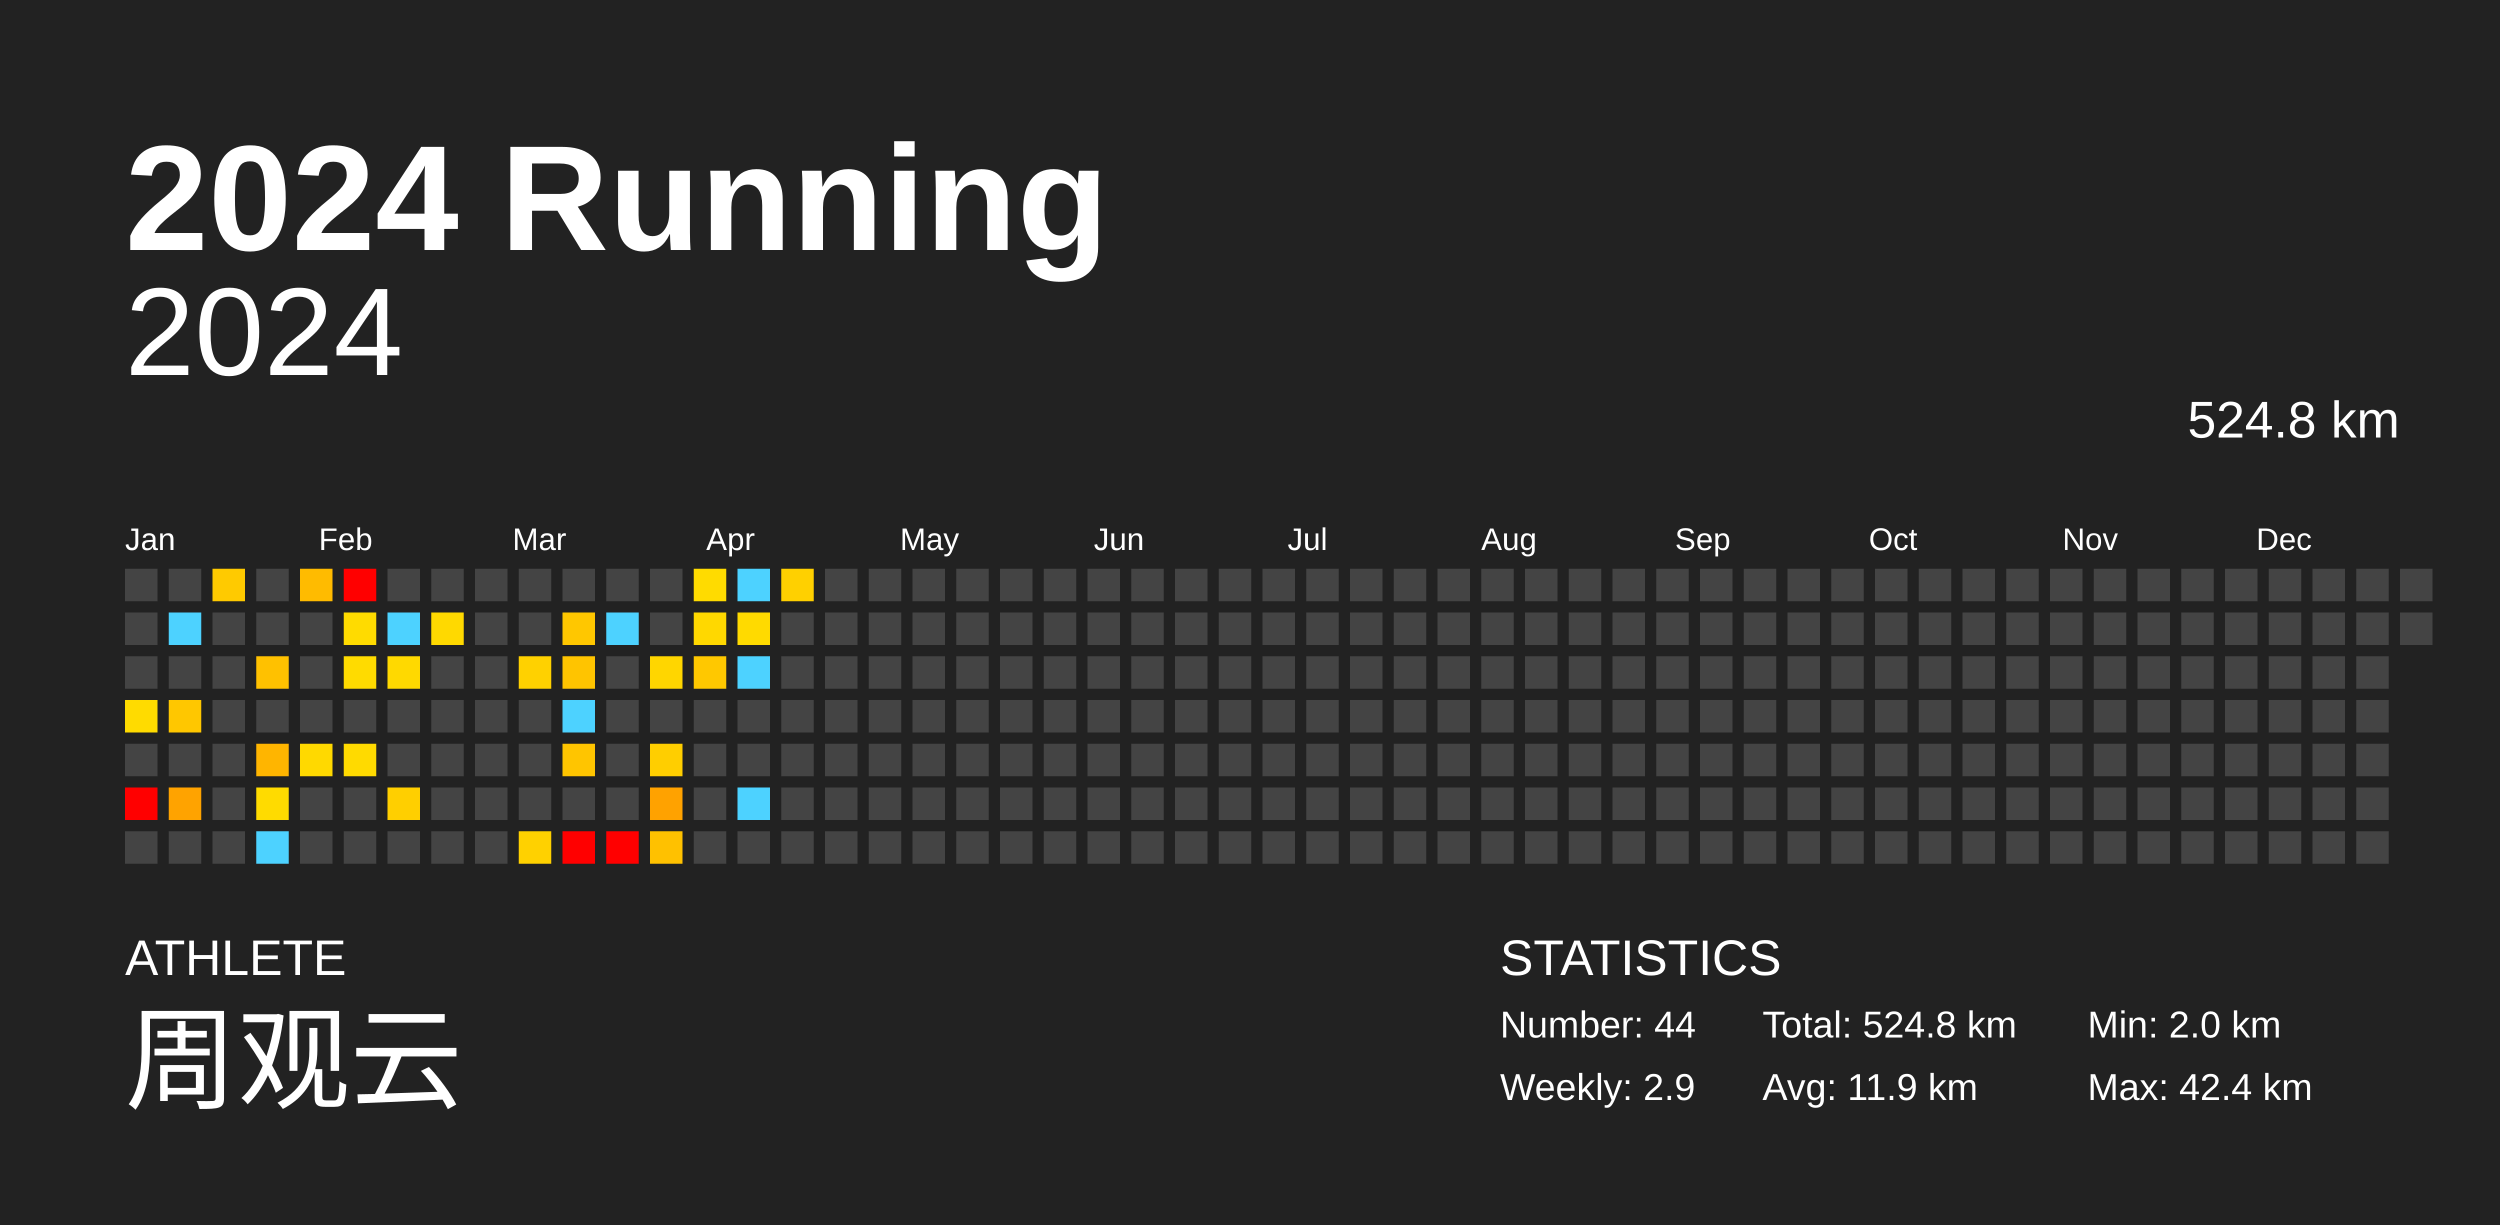
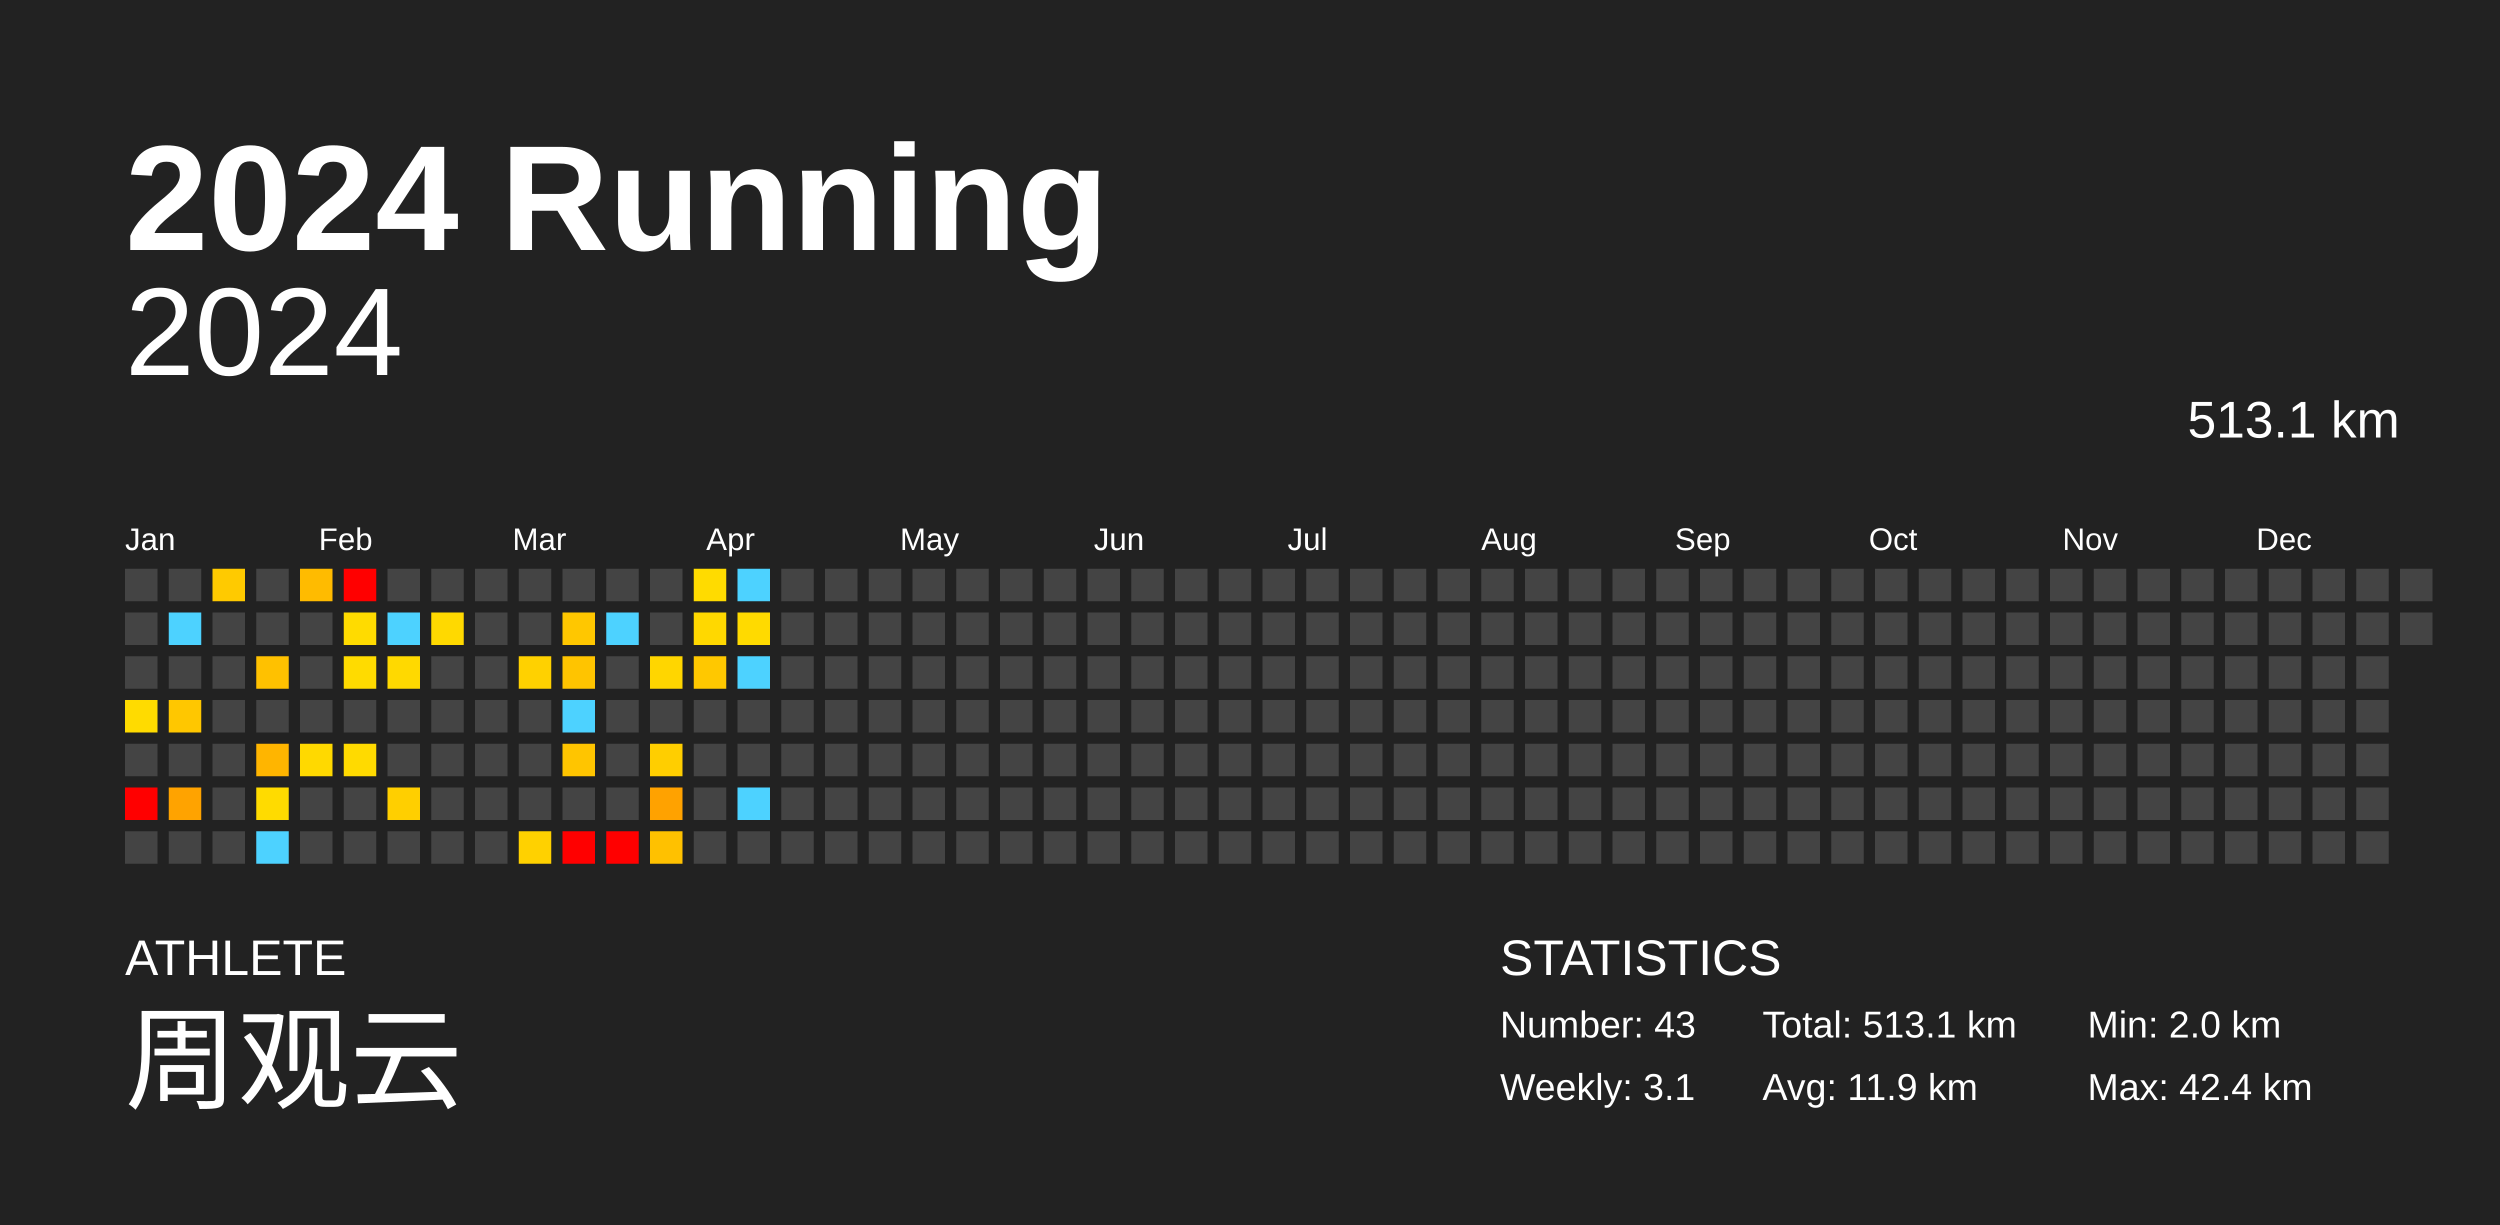
<svg xmlns="http://www.w3.org/2000/svg" baseProfile="full" height="98mm" version="1.1" viewBox="0,0,200,98" width="200mm">
  <defs />
  <rect fill="#222222" height="98" width="200" x="0" y="0" />
  <text fill="#FFFFFF" style="font-size:12px; font-family:Arial; font-weight:bold;" x="10" y="20">2024 Running</text>
  <text fill="#FFFFFF" style="font-size:4px; font-family:Arial" x="10" y="78">ATHLETE</text>
  <text fill="#FFFFFF" style="font-size:9px; font-family:Arial" x="10" y="88">周观云</text>
  <text fill="#FFFFFF" style="font-size:4px; font-family:Arial" x="120" y="78">STATISTICS</text>
-   <text fill="#FFFFFF" style="font-size:3px; font-family:Arial" x="120" y="83">Number: 44</text>
-   <text fill="#FFFFFF" style="font-size:3px; font-family:Arial" x="120" y="88">Weekly: 2.9</text>
-   <text fill="#FFFFFF" style="font-size:3px; font-family:Arial" x="141" y="83">Total: 524.8 km</text>
+   <text fill="#FFFFFF" style="font-size:3px; font-family:Arial" x="120" y="83">Number: 43</text>
+   <text fill="#FFFFFF" style="font-size:3px; font-family:Arial" x="120" y="88">Weekly: 3.1</text>
+   <text fill="#FFFFFF" style="font-size:3px; font-family:Arial" x="141" y="83">Total: 513.1 km</text>
  <text fill="#FFFFFF" style="font-size:3px; font-family:Arial" x="141" y="88">Avg: 11.9 km</text>
  <text fill="#FFFFFF" style="font-size:3px; font-family:Arial" x="167" y="83">Min: 2.0 km</text>
  <text fill="#FFFFFF" style="font-size:3px; font-family:Arial" x="167" y="88">Max: 42.4 km</text>
  <text alignment-baseline="hanging" fill="#FFFFFF" style="font-size:10.0px; font-family:Arial;" x="10" y="30">2024</text>
-   <text alignment-baseline="hanging" fill="#FFFFFF" style="font-size:4.125px; font-family:Arial;" x="175" y="35">524.8 km</text>
+   <text alignment-baseline="hanging" fill="#FFFFFF" style="font-size:4.125px; font-family:Arial;" x="175" y="35">513.1 km</text>
  <text fill="#FFFFFF" style="font-size:2.5px; font-family:Arial" x="10.0" y="44">Jan</text>
  <text fill="#FFFFFF" style="font-size:2.5px; font-family:Arial" x="25.5" y="44">Feb</text>
  <text fill="#FFFFFF" style="font-size:2.5px; font-family:Arial" x="41.0" y="44">Mar</text>
  <text fill="#FFFFFF" style="font-size:2.5px; font-family:Arial" x="56.5" y="44">Apr</text>
  <text fill="#FFFFFF" style="font-size:2.5px; font-family:Arial" x="72.0" y="44">May</text>
  <text fill="#FFFFFF" style="font-size:2.5px; font-family:Arial" x="87.5" y="44">Jun</text>
  <text fill="#FFFFFF" style="font-size:2.5px; font-family:Arial" x="103.0" y="44">Jul</text>
  <text fill="#FFFFFF" style="font-size:2.5px; font-family:Arial" x="118.5" y="44">Aug</text>
  <text fill="#FFFFFF" style="font-size:2.5px; font-family:Arial" x="134.0" y="44">Sep</text>
  <text fill="#FFFFFF" style="font-size:2.5px; font-family:Arial" x="149.5" y="44">Oct</text>
  <text fill="#FFFFFF" style="font-size:2.5px; font-family:Arial" x="165.0" y="44">Nov</text>
  <text fill="#FFFFFF" style="font-size:2.5px; font-family:Arial" x="180.5" y="44">Dec</text>
  <rect fill="#444444" height="2.6" width="2.6" x="10.0" y="45.5" />
  <rect fill="#444444" height="2.6" width="2.6" x="10.0" y="49.0" />
  <rect fill="#444444" height="2.6" width="2.6" x="10.0" y="52.5" />
  <rect fill="#ffdb00" height="2.6" width="2.6" x="10.0" y="56.0" />
  <rect fill="#444444" height="2.6" width="2.6" x="10.0" y="59.5" />
  <rect fill="red" height="2.6" width="2.6" x="10.0" y="63.0" />
  <rect fill="#444444" height="2.6" width="2.6" x="10.0" y="66.5" />
  <rect fill="#444444" height="2.6" width="2.6" x="13.5" y="45.5" />
  <rect fill="#4dd2ff" height="2.6" width="2.6" x="13.5" y="49.0" />
  <rect fill="#444444" height="2.6" width="2.6" x="13.5" y="52.5" />
  <rect fill="#ffc700" height="2.6" width="2.6" x="13.5" y="56.0" />
  <rect fill="#444444" height="2.6" width="2.6" x="13.5" y="59.5" />
  <rect fill="#ffa300" height="2.6" width="2.6" x="13.5" y="63.0" />
  <rect fill="#444444" height="2.6" width="2.6" x="13.5" y="66.5" />
  <rect fill="#ffca00" height="2.6" width="2.6" x="17.0" y="45.5" />
  <rect fill="#444444" height="2.6" width="2.6" x="17.0" y="49.0" />
  <rect fill="#444444" height="2.6" width="2.6" x="17.0" y="52.5" />
  <rect fill="#444444" height="2.6" width="2.6" x="17.0" y="56.0" />
  <rect fill="#444444" height="2.6" width="2.6" x="17.0" y="59.5" />
  <rect fill="#444444" height="2.6" width="2.6" x="17.0" y="63.0" />
  <rect fill="#444444" height="2.6" width="2.6" x="17.0" y="66.5" />
  <rect fill="#444444" height="2.6" width="2.6" x="20.5" y="45.5" />
  <rect fill="#444444" height="2.6" width="2.6" x="20.5" y="49.0" />
  <rect fill="#ffc100" height="2.6" width="2.6" x="20.5" y="52.5" />
  <rect fill="#444444" height="2.6" width="2.6" x="20.5" y="56.0" />
  <rect fill="#ffb500" height="2.6" width="2.6" x="20.5" y="59.5" />
  <rect fill="#ffdb00" height="2.6" width="2.6" x="20.5" y="63.0" />
  <rect fill="#4dd2ff" height="2.6" width="2.6" x="20.5" y="66.5" />
  <rect fill="#ffbb00" height="2.6" width="2.6" x="24.0" y="45.5" />
  <rect fill="#444444" height="2.6" width="2.6" x="24.0" y="49.0" />
  <rect fill="#444444" height="2.6" width="2.6" x="24.0" y="52.5" />
  <rect fill="#444444" height="2.6" width="2.6" x="24.0" y="56.0" />
  <rect fill="#ffd900" height="2.6" width="2.6" x="24.0" y="59.5" />
  <rect fill="#444444" height="2.6" width="2.6" x="24.0" y="63.0" />
  <rect fill="#444444" height="2.6" width="2.6" x="24.0" y="66.5" />
  <rect fill="red" height="2.6" width="2.6" x="27.5" y="45.5" />
  <rect fill="#ffdb00" height="2.6" width="2.6" x="27.5" y="49.0" />
  <rect fill="#ffdb00" height="2.6" width="2.6" x="27.5" y="52.5" />
  <rect fill="#444444" height="2.6" width="2.6" x="27.5" y="56.0" />
  <rect fill="#ffda00" height="2.6" width="2.6" x="27.5" y="59.5" />
  <rect fill="#444444" height="2.6" width="2.6" x="27.5" y="63.0" />
  <rect fill="#444444" height="2.6" width="2.6" x="27.5" y="66.5" />
  <rect fill="#444444" height="2.6" width="2.6" x="31.0" y="45.5" />
  <rect fill="#4dd2ff" height="2.6" width="2.6" x="31.0" y="49.0" />
  <rect fill="#ffd900" height="2.6" width="2.6" x="31.0" y="52.5" />
  <rect fill="#444444" height="2.6" width="2.6" x="31.0" y="56.0" />
  <rect fill="#444444" height="2.6" width="2.6" x="31.0" y="59.5" />
  <rect fill="#ffcf00" height="2.6" width="2.6" x="31.0" y="63.0" />
  <rect fill="#444444" height="2.6" width="2.6" x="31.0" y="66.5" />
  <rect fill="#444444" height="2.6" width="2.6" x="34.5" y="45.5" />
  <rect fill="#ffd900" height="2.6" width="2.6" x="34.5" y="49.0" />
  <rect fill="#444444" height="2.6" width="2.6" x="34.5" y="52.5" />
  <rect fill="#444444" height="2.6" width="2.6" x="34.5" y="56.0" />
  <rect fill="#444444" height="2.6" width="2.6" x="34.5" y="59.5" />
  <rect fill="#444444" height="2.6" width="2.6" x="34.5" y="63.0" />
  <rect fill="#444444" height="2.6" width="2.6" x="34.5" y="66.5" />
  <rect fill="#444444" height="2.6" width="2.6" x="38.0" y="45.5" />
  <rect fill="#444444" height="2.6" width="2.6" x="38.0" y="49.0" />
  <rect fill="#444444" height="2.6" width="2.6" x="38.0" y="52.5" />
  <rect fill="#444444" height="2.6" width="2.6" x="38.0" y="56.0" />
  <rect fill="#444444" height="2.6" width="2.6" x="38.0" y="59.5" />
  <rect fill="#444444" height="2.6" width="2.6" x="38.0" y="63.0" />
  <rect fill="#444444" height="2.6" width="2.6" x="38.0" y="66.5" />
  <rect fill="#444444" height="2.6" width="2.6" x="41.5" y="45.5" />
  <rect fill="#444444" height="2.6" width="2.6" x="41.5" y="49.0" />
  <rect fill="#ffd100" height="2.6" width="2.6" x="41.5" y="52.5" />
  <rect fill="#444444" height="2.6" width="2.6" x="41.5" y="56.0" />
  <rect fill="#444444" height="2.6" width="2.6" x="41.5" y="59.5" />
  <rect fill="#444444" height="2.6" width="2.6" x="41.5" y="63.0" />
  <rect fill="#ffd100" height="2.6" width="2.6" x="41.5" y="66.5" />
  <rect fill="#444444" height="2.6" width="2.6" x="45.0" y="45.5" />
  <rect fill="#ffc700" height="2.6" width="2.6" x="45.0" y="49.0" />
  <rect fill="#ffc400" height="2.6" width="2.6" x="45.0" y="52.5" />
  <rect fill="#4dd2ff" height="2.6" width="2.6" x="45.0" y="56.0" />
  <rect fill="#ffc500" height="2.6" width="2.6" x="45.0" y="59.5" />
  <rect fill="#444444" height="2.6" width="2.6" x="45.0" y="63.0" />
  <rect fill="red" height="2.6" width="2.6" x="45.0" y="66.5" />
  <rect fill="#444444" height="2.6" width="2.6" x="48.5" y="45.5" />
  <rect fill="#4dd2ff" height="2.6" width="2.6" x="48.5" y="49.0" />
  <rect fill="#444444" height="2.6" width="2.6" x="48.5" y="52.5" />
  <rect fill="#444444" height="2.6" width="2.6" x="48.5" y="56.0" />
  <rect fill="#444444" height="2.6" width="2.6" x="48.5" y="59.5" />
  <rect fill="#444444" height="2.6" width="2.6" x="48.5" y="63.0" />
  <rect fill="red" height="2.6" width="2.6" x="48.5" y="66.5" />
  <rect fill="#444444" height="2.6" width="2.6" x="52.0" y="45.5" />
  <rect fill="#444444" height="2.6" width="2.6" x="52.0" y="49.0" />
  <rect fill="#ffd600" height="2.6" width="2.6" x="52.0" y="52.5" />
  <rect fill="#444444" height="2.6" width="2.6" x="52.0" y="56.0" />
  <rect fill="#ffce00" height="2.6" width="2.6" x="52.0" y="59.5" />
  <rect fill="#ffa200" height="2.6" width="2.6" x="52.0" y="63.0" />
  <rect fill="#ffc100" height="2.6" width="2.6" x="52.0" y="66.5" />
  <rect fill="#ffdb00" height="2.6" width="2.6" x="55.5" y="45.5" />
  <rect fill="#ffd800" height="2.6" width="2.6" x="55.5" y="49.0" />
  <rect fill="#ffc800" height="2.6" width="2.6" x="55.5" y="52.5" />
  <rect fill="#444444" height="2.6" width="2.6" x="55.5" y="56.0" />
  <rect fill="#444444" height="2.6" width="2.6" x="55.5" y="59.5" />
  <rect fill="#444444" height="2.6" width="2.6" x="55.5" y="63.0" />
  <rect fill="#444444" height="2.6" width="2.6" x="55.5" y="66.5" />
  <rect fill="#4dd2ff" height="2.6" width="2.6" x="59.0" y="45.5" />
  <rect fill="#ffda00" height="2.6" width="2.6" x="59.0" y="49.0" />
  <rect fill="#4dd2ff" height="2.6" width="2.6" x="59.0" y="52.5" />
  <rect fill="#444444" height="2.6" width="2.6" x="59.0" y="56.0" />
  <rect fill="#444444" height="2.6" width="2.6" x="59.0" y="59.5" />
  <rect fill="#4dd2ff" height="2.6" width="2.6" x="59.0" y="63.0" />
  <rect fill="#444444" height="2.6" width="2.6" x="59.0" y="66.5" />
-   <rect fill="#ffd000" height="2.6" width="2.6" x="62.5" y="45.5" />
+   <rect fill="#444444" height="2.6" width="2.6" x="62.5" y="45.5" />
  <rect fill="#444444" height="2.6" width="2.6" x="62.5" y="49.0" />
  <rect fill="#444444" height="2.6" width="2.6" x="62.5" y="52.5" />
  <rect fill="#444444" height="2.6" width="2.6" x="62.5" y="56.0" />
  <rect fill="#444444" height="2.6" width="2.6" x="62.5" y="59.5" />
  <rect fill="#444444" height="2.6" width="2.6" x="62.5" y="63.0" />
  <rect fill="#444444" height="2.6" width="2.6" x="62.5" y="66.5" />
  <rect fill="#444444" height="2.6" width="2.6" x="66.0" y="45.5" />
  <rect fill="#444444" height="2.6" width="2.6" x="66.0" y="49.0" />
  <rect fill="#444444" height="2.6" width="2.6" x="66.0" y="52.5" />
  <rect fill="#444444" height="2.6" width="2.6" x="66.0" y="56.0" />
  <rect fill="#444444" height="2.6" width="2.6" x="66.0" y="59.5" />
  <rect fill="#444444" height="2.6" width="2.6" x="66.0" y="63.0" />
  <rect fill="#444444" height="2.6" width="2.6" x="66.0" y="66.5" />
  <rect fill="#444444" height="2.6" width="2.6" x="69.5" y="45.5" />
  <rect fill="#444444" height="2.6" width="2.6" x="69.5" y="49.0" />
  <rect fill="#444444" height="2.6" width="2.6" x="69.5" y="52.5" />
  <rect fill="#444444" height="2.6" width="2.6" x="69.5" y="56.0" />
  <rect fill="#444444" height="2.6" width="2.6" x="69.5" y="59.5" />
  <rect fill="#444444" height="2.6" width="2.6" x="69.5" y="63.0" />
  <rect fill="#444444" height="2.6" width="2.6" x="69.5" y="66.5" />
  <rect fill="#444444" height="2.6" width="2.6" x="73.0" y="45.5" />
  <rect fill="#444444" height="2.6" width="2.6" x="73.0" y="49.0" />
  <rect fill="#444444" height="2.6" width="2.6" x="73.0" y="52.5" />
  <rect fill="#444444" height="2.6" width="2.6" x="73.0" y="56.0" />
  <rect fill="#444444" height="2.6" width="2.6" x="73.0" y="59.5" />
  <rect fill="#444444" height="2.6" width="2.6" x="73.0" y="63.0" />
  <rect fill="#444444" height="2.6" width="2.6" x="73.0" y="66.5" />
  <rect fill="#444444" height="2.6" width="2.6" x="76.5" y="45.5" />
  <rect fill="#444444" height="2.6" width="2.6" x="76.5" y="49.0" />
  <rect fill="#444444" height="2.6" width="2.6" x="76.5" y="52.5" />
  <rect fill="#444444" height="2.6" width="2.6" x="76.5" y="56.0" />
  <rect fill="#444444" height="2.6" width="2.6" x="76.5" y="59.5" />
  <rect fill="#444444" height="2.6" width="2.6" x="76.5" y="63.0" />
  <rect fill="#444444" height="2.6" width="2.6" x="76.5" y="66.5" />
  <rect fill="#444444" height="2.6" width="2.6" x="80.0" y="45.5" />
  <rect fill="#444444" height="2.6" width="2.6" x="80.0" y="49.0" />
  <rect fill="#444444" height="2.6" width="2.6" x="80.0" y="52.5" />
  <rect fill="#444444" height="2.6" width="2.6" x="80.0" y="56.0" />
  <rect fill="#444444" height="2.6" width="2.6" x="80.0" y="59.5" />
  <rect fill="#444444" height="2.6" width="2.6" x="80.0" y="63.0" />
  <rect fill="#444444" height="2.6" width="2.6" x="80.0" y="66.5" />
  <rect fill="#444444" height="2.6" width="2.6" x="83.5" y="45.5" />
  <rect fill="#444444" height="2.6" width="2.6" x="83.5" y="49.0" />
  <rect fill="#444444" height="2.6" width="2.6" x="83.5" y="52.5" />
  <rect fill="#444444" height="2.6" width="2.6" x="83.5" y="56.0" />
  <rect fill="#444444" height="2.6" width="2.6" x="83.5" y="59.5" />
  <rect fill="#444444" height="2.6" width="2.6" x="83.5" y="63.0" />
  <rect fill="#444444" height="2.6" width="2.6" x="83.5" y="66.5" />
  <rect fill="#444444" height="2.6" width="2.6" x="87.0" y="45.5" />
  <rect fill="#444444" height="2.6" width="2.6" x="87.0" y="49.0" />
  <rect fill="#444444" height="2.6" width="2.6" x="87.0" y="52.5" />
  <rect fill="#444444" height="2.6" width="2.6" x="87.0" y="56.0" />
  <rect fill="#444444" height="2.6" width="2.6" x="87.0" y="59.5" />
  <rect fill="#444444" height="2.6" width="2.6" x="87.0" y="63.0" />
  <rect fill="#444444" height="2.6" width="2.6" x="87.0" y="66.5" />
  <rect fill="#444444" height="2.6" width="2.6" x="90.5" y="45.5" />
  <rect fill="#444444" height="2.6" width="2.6" x="90.5" y="49.0" />
  <rect fill="#444444" height="2.6" width="2.6" x="90.5" y="52.5" />
  <rect fill="#444444" height="2.6" width="2.6" x="90.5" y="56.0" />
  <rect fill="#444444" height="2.6" width="2.6" x="90.5" y="59.5" />
  <rect fill="#444444" height="2.6" width="2.6" x="90.5" y="63.0" />
  <rect fill="#444444" height="2.6" width="2.6" x="90.5" y="66.5" />
  <rect fill="#444444" height="2.6" width="2.6" x="94.0" y="45.5" />
  <rect fill="#444444" height="2.6" width="2.6" x="94.0" y="49.0" />
  <rect fill="#444444" height="2.6" width="2.6" x="94.0" y="52.5" />
  <rect fill="#444444" height="2.6" width="2.6" x="94.0" y="56.0" />
  <rect fill="#444444" height="2.6" width="2.6" x="94.0" y="59.5" />
  <rect fill="#444444" height="2.6" width="2.6" x="94.0" y="63.0" />
  <rect fill="#444444" height="2.6" width="2.6" x="94.0" y="66.5" />
  <rect fill="#444444" height="2.6" width="2.6" x="97.5" y="45.5" />
  <rect fill="#444444" height="2.6" width="2.6" x="97.5" y="49.0" />
  <rect fill="#444444" height="2.6" width="2.6" x="97.5" y="52.5" />
  <rect fill="#444444" height="2.6" width="2.6" x="97.5" y="56.0" />
  <rect fill="#444444" height="2.6" width="2.6" x="97.5" y="59.5" />
  <rect fill="#444444" height="2.6" width="2.6" x="97.5" y="63.0" />
  <rect fill="#444444" height="2.6" width="2.6" x="97.5" y="66.5" />
  <rect fill="#444444" height="2.6" width="2.6" x="101.0" y="45.5" />
  <rect fill="#444444" height="2.6" width="2.6" x="101.0" y="49.0" />
  <rect fill="#444444" height="2.6" width="2.6" x="101.0" y="52.5" />
  <rect fill="#444444" height="2.6" width="2.6" x="101.0" y="56.0" />
  <rect fill="#444444" height="2.6" width="2.6" x="101.0" y="59.5" />
  <rect fill="#444444" height="2.6" width="2.6" x="101.0" y="63.0" />
  <rect fill="#444444" height="2.6" width="2.6" x="101.0" y="66.5" />
  <rect fill="#444444" height="2.6" width="2.6" x="104.5" y="45.5" />
  <rect fill="#444444" height="2.6" width="2.6" x="104.5" y="49.0" />
  <rect fill="#444444" height="2.6" width="2.6" x="104.5" y="52.5" />
  <rect fill="#444444" height="2.6" width="2.6" x="104.5" y="56.0" />
  <rect fill="#444444" height="2.6" width="2.6" x="104.5" y="59.5" />
  <rect fill="#444444" height="2.6" width="2.6" x="104.5" y="63.0" />
  <rect fill="#444444" height="2.6" width="2.6" x="104.5" y="66.5" />
  <rect fill="#444444" height="2.6" width="2.6" x="108.0" y="45.5" />
  <rect fill="#444444" height="2.6" width="2.6" x="108.0" y="49.0" />
  <rect fill="#444444" height="2.6" width="2.6" x="108.0" y="52.5" />
  <rect fill="#444444" height="2.6" width="2.6" x="108.0" y="56.0" />
  <rect fill="#444444" height="2.6" width="2.6" x="108.0" y="59.5" />
  <rect fill="#444444" height="2.6" width="2.6" x="108.0" y="63.0" />
  <rect fill="#444444" height="2.6" width="2.6" x="108.0" y="66.5" />
  <rect fill="#444444" height="2.6" width="2.6" x="111.5" y="45.5" />
  <rect fill="#444444" height="2.6" width="2.6" x="111.5" y="49.0" />
  <rect fill="#444444" height="2.6" width="2.6" x="111.5" y="52.5" />
  <rect fill="#444444" height="2.6" width="2.6" x="111.5" y="56.0" />
  <rect fill="#444444" height="2.6" width="2.6" x="111.5" y="59.5" />
  <rect fill="#444444" height="2.6" width="2.6" x="111.5" y="63.0" />
  <rect fill="#444444" height="2.6" width="2.6" x="111.5" y="66.5" />
  <rect fill="#444444" height="2.6" width="2.6" x="115.0" y="45.5" />
  <rect fill="#444444" height="2.6" width="2.6" x="115.0" y="49.0" />
  <rect fill="#444444" height="2.6" width="2.6" x="115.0" y="52.5" />
  <rect fill="#444444" height="2.6" width="2.6" x="115.0" y="56.0" />
  <rect fill="#444444" height="2.6" width="2.6" x="115.0" y="59.5" />
  <rect fill="#444444" height="2.6" width="2.6" x="115.0" y="63.0" />
  <rect fill="#444444" height="2.6" width="2.6" x="115.0" y="66.5" />
  <rect fill="#444444" height="2.6" width="2.6" x="118.5" y="45.5" />
  <rect fill="#444444" height="2.6" width="2.6" x="118.5" y="49.0" />
  <rect fill="#444444" height="2.6" width="2.6" x="118.5" y="52.5" />
  <rect fill="#444444" height="2.6" width="2.6" x="118.5" y="56.0" />
  <rect fill="#444444" height="2.6" width="2.6" x="118.5" y="59.5" />
  <rect fill="#444444" height="2.6" width="2.6" x="118.5" y="63.0" />
  <rect fill="#444444" height="2.6" width="2.6" x="118.5" y="66.5" />
  <rect fill="#444444" height="2.6" width="2.6" x="122.0" y="45.5" />
  <rect fill="#444444" height="2.6" width="2.6" x="122.0" y="49.0" />
  <rect fill="#444444" height="2.6" width="2.6" x="122.0" y="52.5" />
  <rect fill="#444444" height="2.6" width="2.6" x="122.0" y="56.0" />
  <rect fill="#444444" height="2.6" width="2.6" x="122.0" y="59.5" />
  <rect fill="#444444" height="2.6" width="2.6" x="122.0" y="63.0" />
  <rect fill="#444444" height="2.6" width="2.6" x="122.0" y="66.5" />
  <rect fill="#444444" height="2.6" width="2.6" x="125.5" y="45.5" />
  <rect fill="#444444" height="2.6" width="2.6" x="125.5" y="49.0" />
  <rect fill="#444444" height="2.6" width="2.6" x="125.5" y="52.5" />
  <rect fill="#444444" height="2.6" width="2.6" x="125.5" y="56.0" />
  <rect fill="#444444" height="2.6" width="2.6" x="125.5" y="59.5" />
  <rect fill="#444444" height="2.6" width="2.6" x="125.5" y="63.0" />
  <rect fill="#444444" height="2.6" width="2.6" x="125.5" y="66.5" />
  <rect fill="#444444" height="2.6" width="2.6" x="129.0" y="45.5" />
  <rect fill="#444444" height="2.6" width="2.6" x="129.0" y="49.0" />
  <rect fill="#444444" height="2.6" width="2.6" x="129.0" y="52.5" />
  <rect fill="#444444" height="2.6" width="2.6" x="129.0" y="56.0" />
  <rect fill="#444444" height="2.6" width="2.6" x="129.0" y="59.5" />
  <rect fill="#444444" height="2.6" width="2.6" x="129.0" y="63.0" />
  <rect fill="#444444" height="2.6" width="2.6" x="129.0" y="66.5" />
  <rect fill="#444444" height="2.6" width="2.6" x="132.5" y="45.5" />
  <rect fill="#444444" height="2.6" width="2.6" x="132.5" y="49.0" />
  <rect fill="#444444" height="2.6" width="2.6" x="132.5" y="52.5" />
  <rect fill="#444444" height="2.6" width="2.6" x="132.5" y="56.0" />
  <rect fill="#444444" height="2.6" width="2.6" x="132.5" y="59.5" />
  <rect fill="#444444" height="2.6" width="2.6" x="132.5" y="63.0" />
  <rect fill="#444444" height="2.6" width="2.6" x="132.5" y="66.5" />
  <rect fill="#444444" height="2.6" width="2.6" x="136.0" y="45.5" />
  <rect fill="#444444" height="2.6" width="2.6" x="136.0" y="49.0" />
  <rect fill="#444444" height="2.6" width="2.6" x="136.0" y="52.5" />
  <rect fill="#444444" height="2.6" width="2.6" x="136.0" y="56.0" />
  <rect fill="#444444" height="2.6" width="2.6" x="136.0" y="59.5" />
  <rect fill="#444444" height="2.6" width="2.6" x="136.0" y="63.0" />
  <rect fill="#444444" height="2.6" width="2.6" x="136.0" y="66.5" />
  <rect fill="#444444" height="2.6" width="2.6" x="139.5" y="45.5" />
  <rect fill="#444444" height="2.6" width="2.6" x="139.5" y="49.0" />
  <rect fill="#444444" height="2.6" width="2.6" x="139.5" y="52.5" />
  <rect fill="#444444" height="2.6" width="2.6" x="139.5" y="56.0" />
  <rect fill="#444444" height="2.6" width="2.6" x="139.5" y="59.5" />
  <rect fill="#444444" height="2.6" width="2.6" x="139.5" y="63.0" />
  <rect fill="#444444" height="2.6" width="2.6" x="139.5" y="66.5" />
  <rect fill="#444444" height="2.6" width="2.6" x="143.0" y="45.5" />
  <rect fill="#444444" height="2.6" width="2.6" x="143.0" y="49.0" />
  <rect fill="#444444" height="2.6" width="2.6" x="143.0" y="52.5" />
  <rect fill="#444444" height="2.6" width="2.6" x="143.0" y="56.0" />
  <rect fill="#444444" height="2.6" width="2.6" x="143.0" y="59.5" />
  <rect fill="#444444" height="2.6" width="2.6" x="143.0" y="63.0" />
  <rect fill="#444444" height="2.6" width="2.6" x="143.0" y="66.5" />
  <rect fill="#444444" height="2.6" width="2.6" x="146.5" y="45.5" />
  <rect fill="#444444" height="2.6" width="2.6" x="146.5" y="49.0" />
  <rect fill="#444444" height="2.6" width="2.6" x="146.5" y="52.5" />
  <rect fill="#444444" height="2.6" width="2.6" x="146.5" y="56.0" />
  <rect fill="#444444" height="2.6" width="2.6" x="146.5" y="59.5" />
  <rect fill="#444444" height="2.6" width="2.6" x="146.5" y="63.0" />
  <rect fill="#444444" height="2.6" width="2.6" x="146.5" y="66.5" />
  <rect fill="#444444" height="2.6" width="2.6" x="150.0" y="45.5" />
  <rect fill="#444444" height="2.6" width="2.6" x="150.0" y="49.0" />
  <rect fill="#444444" height="2.6" width="2.6" x="150.0" y="52.5" />
  <rect fill="#444444" height="2.6" width="2.6" x="150.0" y="56.0" />
  <rect fill="#444444" height="2.6" width="2.6" x="150.0" y="59.5" />
  <rect fill="#444444" height="2.6" width="2.6" x="150.0" y="63.0" />
  <rect fill="#444444" height="2.6" width="2.6" x="150.0" y="66.5" />
  <rect fill="#444444" height="2.6" width="2.6" x="153.5" y="45.5" />
  <rect fill="#444444" height="2.6" width="2.6" x="153.5" y="49.0" />
  <rect fill="#444444" height="2.6" width="2.6" x="153.5" y="52.5" />
  <rect fill="#444444" height="2.6" width="2.6" x="153.5" y="56.0" />
  <rect fill="#444444" height="2.6" width="2.6" x="153.5" y="59.5" />
  <rect fill="#444444" height="2.6" width="2.6" x="153.5" y="63.0" />
  <rect fill="#444444" height="2.6" width="2.6" x="153.5" y="66.5" />
  <rect fill="#444444" height="2.6" width="2.6" x="157.0" y="45.5" />
  <rect fill="#444444" height="2.6" width="2.6" x="157.0" y="49.0" />
  <rect fill="#444444" height="2.6" width="2.6" x="157.0" y="52.5" />
  <rect fill="#444444" height="2.6" width="2.6" x="157.0" y="56.0" />
  <rect fill="#444444" height="2.6" width="2.6" x="157.0" y="59.5" />
  <rect fill="#444444" height="2.6" width="2.6" x="157.0" y="63.0" />
  <rect fill="#444444" height="2.6" width="2.6" x="157.0" y="66.5" />
  <rect fill="#444444" height="2.6" width="2.6" x="160.5" y="45.5" />
  <rect fill="#444444" height="2.6" width="2.6" x="160.5" y="49.0" />
  <rect fill="#444444" height="2.6" width="2.6" x="160.5" y="52.5" />
  <rect fill="#444444" height="2.6" width="2.6" x="160.5" y="56.0" />
  <rect fill="#444444" height="2.6" width="2.6" x="160.5" y="59.5" />
  <rect fill="#444444" height="2.6" width="2.6" x="160.5" y="63.0" />
  <rect fill="#444444" height="2.6" width="2.6" x="160.5" y="66.5" />
  <rect fill="#444444" height="2.6" width="2.6" x="164.0" y="45.5" />
  <rect fill="#444444" height="2.6" width="2.6" x="164.0" y="49.0" />
  <rect fill="#444444" height="2.6" width="2.6" x="164.0" y="52.5" />
  <rect fill="#444444" height="2.6" width="2.6" x="164.0" y="56.0" />
  <rect fill="#444444" height="2.6" width="2.6" x="164.0" y="59.5" />
  <rect fill="#444444" height="2.6" width="2.6" x="164.0" y="63.0" />
  <rect fill="#444444" height="2.6" width="2.6" x="164.0" y="66.5" />
  <rect fill="#444444" height="2.6" width="2.6" x="167.5" y="45.5" />
  <rect fill="#444444" height="2.6" width="2.6" x="167.5" y="49.0" />
  <rect fill="#444444" height="2.6" width="2.6" x="167.5" y="52.5" />
  <rect fill="#444444" height="2.6" width="2.6" x="167.5" y="56.0" />
  <rect fill="#444444" height="2.6" width="2.6" x="167.5" y="59.5" />
  <rect fill="#444444" height="2.6" width="2.6" x="167.5" y="63.0" />
  <rect fill="#444444" height="2.6" width="2.6" x="167.5" y="66.5" />
  <rect fill="#444444" height="2.6" width="2.6" x="171.0" y="45.5" />
  <rect fill="#444444" height="2.6" width="2.6" x="171.0" y="49.0" />
  <rect fill="#444444" height="2.6" width="2.6" x="171.0" y="52.5" />
  <rect fill="#444444" height="2.6" width="2.6" x="171.0" y="56.0" />
  <rect fill="#444444" height="2.6" width="2.6" x="171.0" y="59.5" />
  <rect fill="#444444" height="2.6" width="2.6" x="171.0" y="63.0" />
  <rect fill="#444444" height="2.6" width="2.6" x="171.0" y="66.5" />
  <rect fill="#444444" height="2.6" width="2.6" x="174.5" y="45.5" />
  <rect fill="#444444" height="2.6" width="2.6" x="174.5" y="49.0" />
  <rect fill="#444444" height="2.6" width="2.6" x="174.5" y="52.5" />
  <rect fill="#444444" height="2.6" width="2.6" x="174.5" y="56.0" />
  <rect fill="#444444" height="2.6" width="2.6" x="174.5" y="59.5" />
  <rect fill="#444444" height="2.6" width="2.6" x="174.5" y="63.0" />
  <rect fill="#444444" height="2.6" width="2.6" x="174.5" y="66.5" />
  <rect fill="#444444" height="2.6" width="2.6" x="178.0" y="45.5" />
  <rect fill="#444444" height="2.6" width="2.6" x="178.0" y="49.0" />
  <rect fill="#444444" height="2.6" width="2.6" x="178.0" y="52.5" />
  <rect fill="#444444" height="2.6" width="2.6" x="178.0" y="56.0" />
  <rect fill="#444444" height="2.6" width="2.6" x="178.0" y="59.5" />
  <rect fill="#444444" height="2.6" width="2.6" x="178.0" y="63.0" />
  <rect fill="#444444" height="2.6" width="2.6" x="178.0" y="66.5" />
  <rect fill="#444444" height="2.6" width="2.6" x="181.5" y="45.5" />
  <rect fill="#444444" height="2.6" width="2.6" x="181.5" y="49.0" />
  <rect fill="#444444" height="2.6" width="2.6" x="181.5" y="52.5" />
  <rect fill="#444444" height="2.6" width="2.6" x="181.5" y="56.0" />
  <rect fill="#444444" height="2.6" width="2.6" x="181.5" y="59.5" />
  <rect fill="#444444" height="2.6" width="2.6" x="181.5" y="63.0" />
  <rect fill="#444444" height="2.6" width="2.6" x="181.5" y="66.5" />
  <rect fill="#444444" height="2.6" width="2.6" x="185.0" y="45.5" />
  <rect fill="#444444" height="2.6" width="2.6" x="185.0" y="49.0" />
  <rect fill="#444444" height="2.6" width="2.6" x="185.0" y="52.5" />
  <rect fill="#444444" height="2.6" width="2.6" x="185.0" y="56.0" />
  <rect fill="#444444" height="2.6" width="2.6" x="185.0" y="59.5" />
  <rect fill="#444444" height="2.6" width="2.6" x="185.0" y="63.0" />
  <rect fill="#444444" height="2.6" width="2.6" x="185.0" y="66.5" />
  <rect fill="#444444" height="2.6" width="2.6" x="188.5" y="45.5" />
  <rect fill="#444444" height="2.6" width="2.6" x="188.5" y="49.0" />
  <rect fill="#444444" height="2.6" width="2.6" x="188.5" y="52.5" />
  <rect fill="#444444" height="2.6" width="2.6" x="188.5" y="56.0" />
  <rect fill="#444444" height="2.6" width="2.6" x="188.5" y="59.5" />
  <rect fill="#444444" height="2.6" width="2.6" x="188.5" y="63.0" />
  <rect fill="#444444" height="2.6" width="2.6" x="188.5" y="66.5" />
  <rect fill="#444444" height="2.6" width="2.6" x="192.0" y="45.5" />
  <rect fill="#444444" height="2.6" width="2.6" x="192.0" y="49.0" />
</svg>
